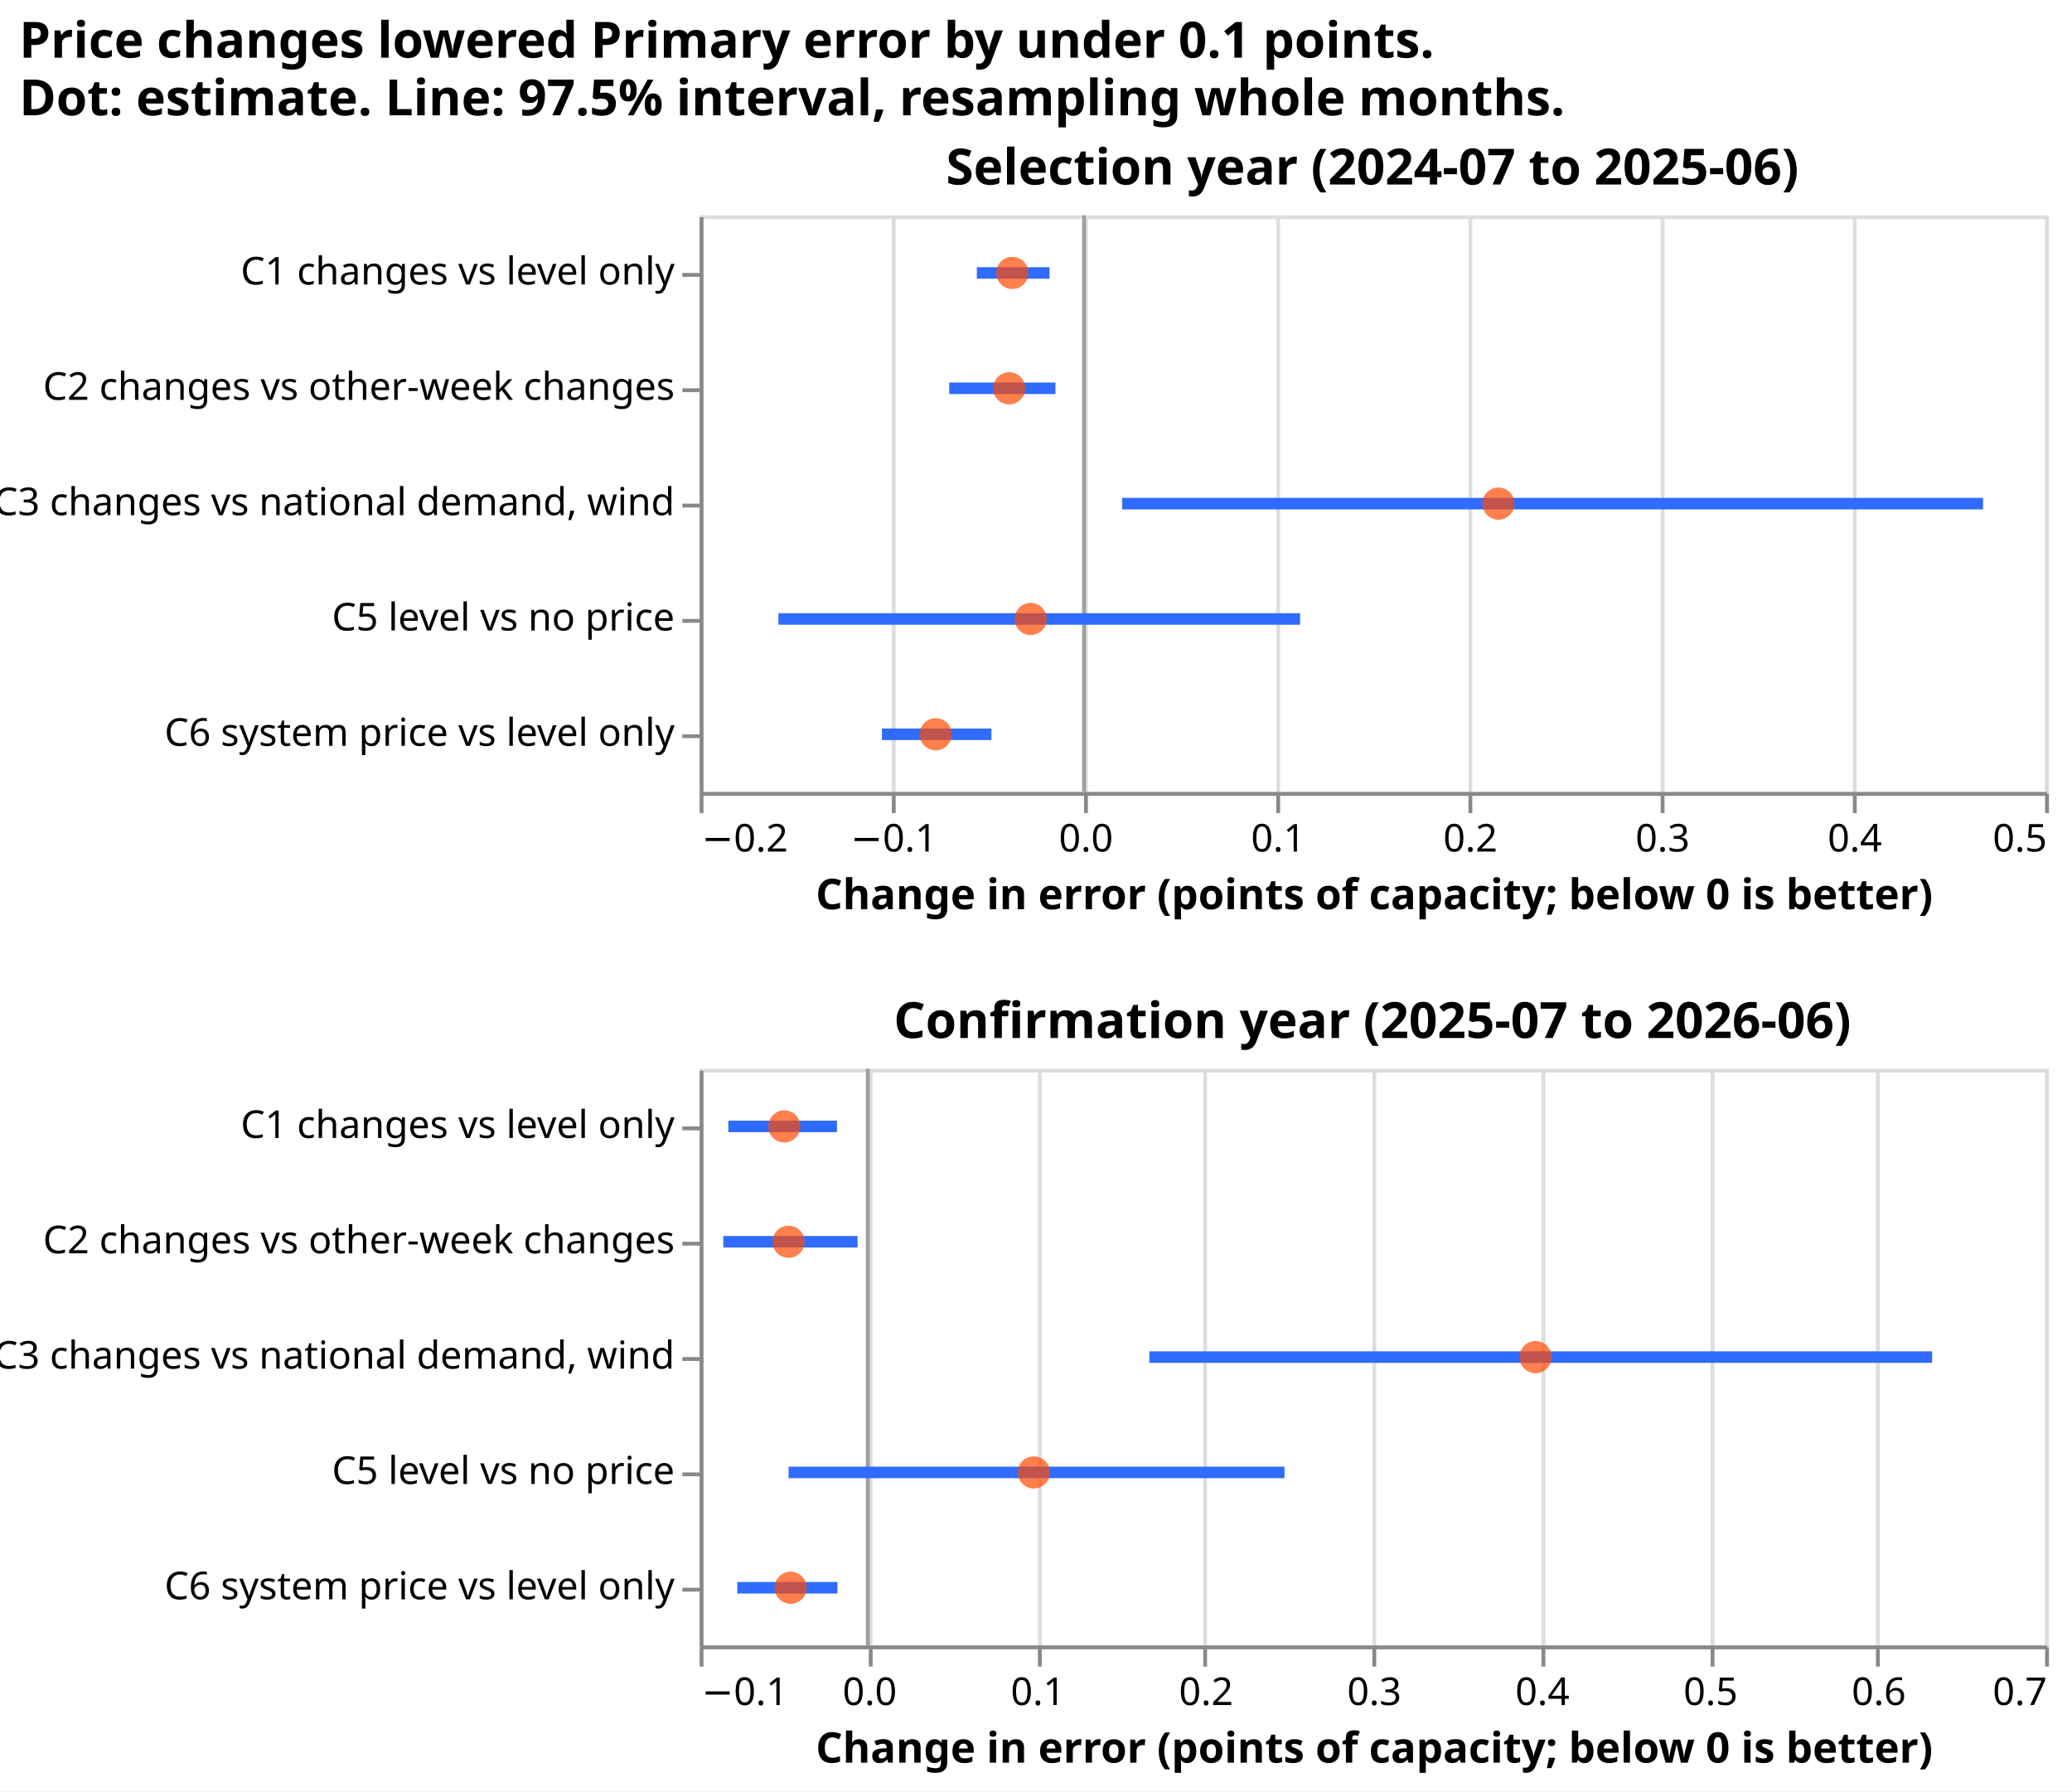
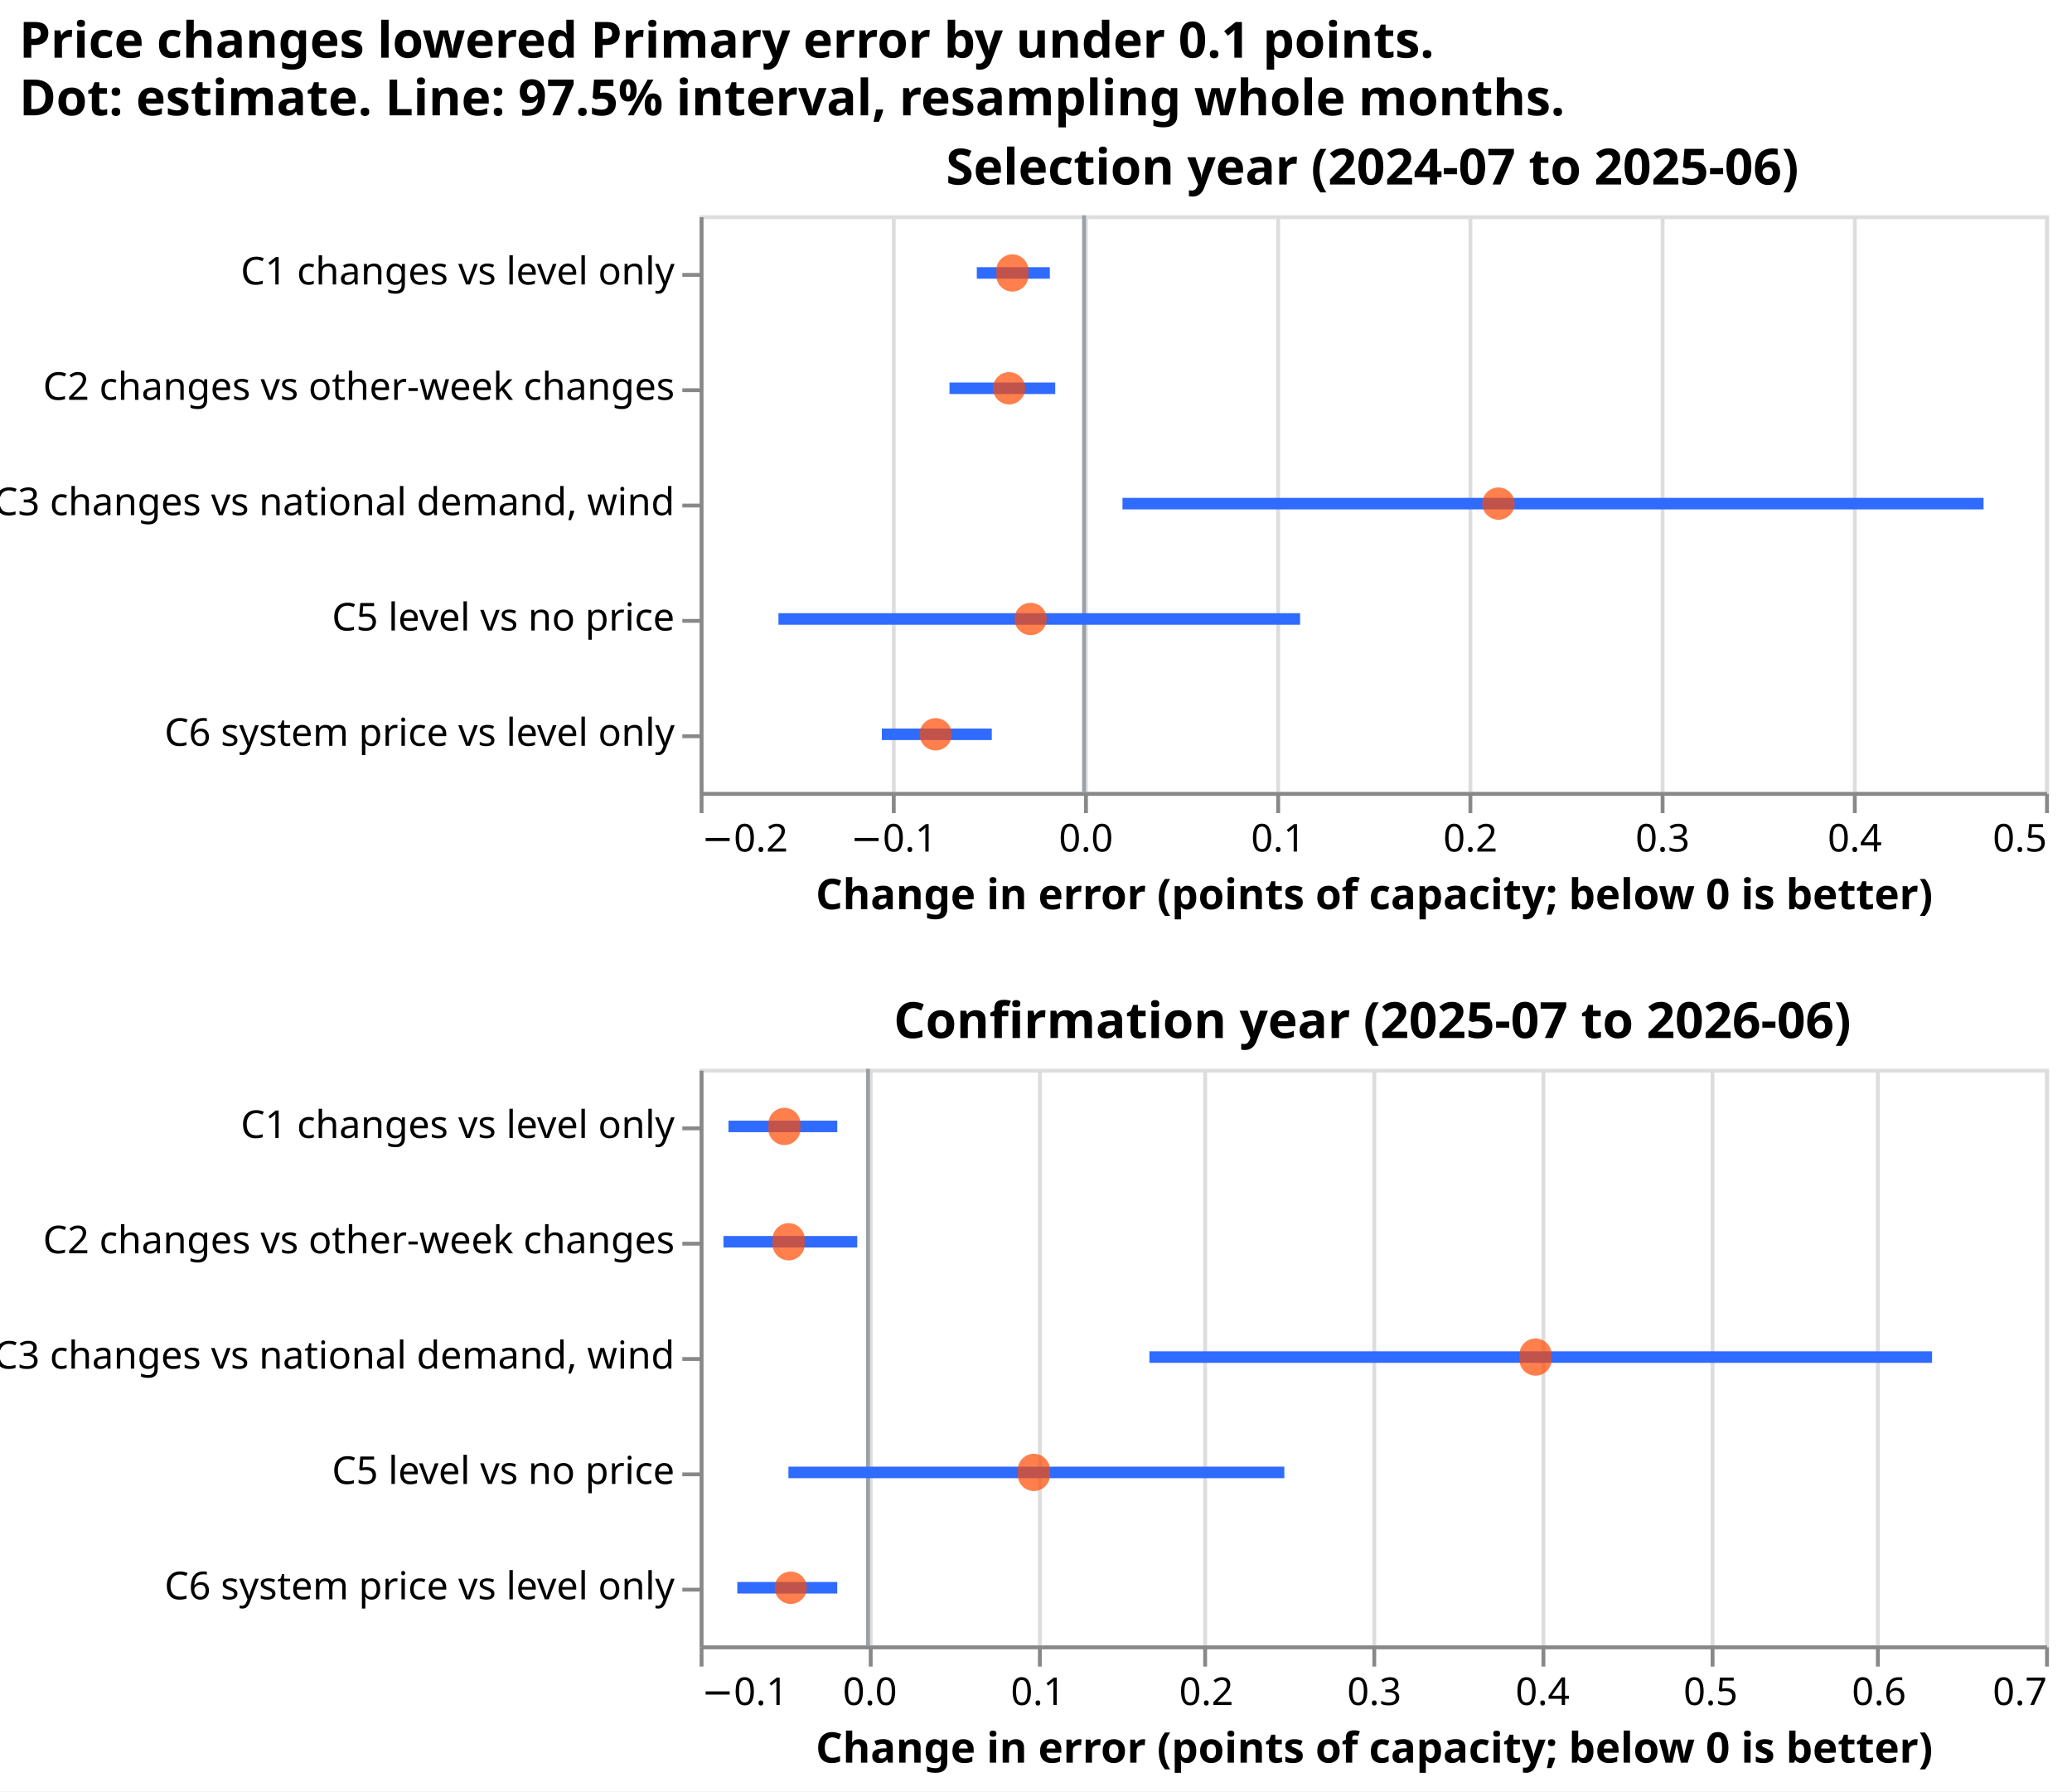
- <svg xmlns="http://www.w3.org/2000/svg" version="1.1" class="marks" width="539" height="466" viewBox="0 0 539 466">
-   <rect width="539" height="466" fill="white" />
-   <g fill="none" stroke-miterlimit="10" transform="translate(182,56)">
-     <g class="mark-group role-frame root" role="graphics-object" aria-roledescription="group mark container">
-       <g transform="translate(0,0)">
-         <path class="background" aria-hidden="true" d="M0,0h350v0h-350Z" />
-         <g>
-           <g class="mark-group role-scope concat_0_group" role="graphics-object" aria-roledescription="group mark container">
-             <g transform="translate(0,0)">
-               <path class="background" aria-hidden="true" d="M0.5,0.5h350v150h-350Z" stroke="#ddd" />
-               <g>
-                 <g class="mark-group role-axis" aria-hidden="true">
-                   <g transform="translate(0.5,150.5)">
-                     <path class="background" aria-hidden="true" d="M0,0h0v0h0Z" pointer-events="none" />
-                     <g>
-                       <g class="mark-rule role-axis-grid" pointer-events="none">
-                         <line transform="translate(0,0)" x2="0" y2="-150" stroke="#ddd" stroke-width="1" opacity="1" />
-                         <line transform="translate(50,0)" x2="0" y2="-150" stroke="#ddd" stroke-width="1" opacity="1" />
-                         <line transform="translate(100,0)" x2="0" y2="-150" stroke="#ddd" stroke-width="1" opacity="1" />
-                         <line transform="translate(150,0)" x2="0" y2="-150" stroke="#ddd" stroke-width="1" opacity="1" />
-                         <line transform="translate(200,0)" x2="0" y2="-150" stroke="#ddd" stroke-width="1" opacity="1" />
-                         <line transform="translate(250,0)" x2="0" y2="-150" stroke="#ddd" stroke-width="1" opacity="1" />
-                         <line transform="translate(300,0)" x2="0" y2="-150" stroke="#ddd" stroke-width="1" opacity="1" />
-                         <line transform="translate(350,0)" x2="0" y2="-150" stroke="#ddd" stroke-width="1" opacity="1" />
-                       </g>
-                     </g>
-                     <path class="foreground" aria-hidden="true" d="" pointer-events="none" display="none" />
-                   </g>
-                 </g>
-                 <g class="mark-group role-axis" role="graphics-symbol" aria-roledescription="axis" aria-label="X-axis titled 'Change in error (points of capacity; below 0 is better)' for a linear scale with values from −0.2 to 0.5">
-                   <g transform="translate(0.5,150.5)">
-                     <path class="background" aria-hidden="true" d="M0,0h0v0h0Z" pointer-events="none" />
-                     <g>
-                       <g class="mark-rule role-axis-tick" pointer-events="none">
-                         <line transform="translate(0,0)" x2="0" y2="5" stroke="#888" stroke-width="1" opacity="1" />
-                         <line transform="translate(50,0)" x2="0" y2="5" stroke="#888" stroke-width="1" opacity="1" />
-                         <line transform="translate(100,0)" x2="0" y2="5" stroke="#888" stroke-width="1" opacity="1" />
-                         <line transform="translate(150,0)" x2="0" y2="5" stroke="#888" stroke-width="1" opacity="1" />
-                         <line transform="translate(200,0)" x2="0" y2="5" stroke="#888" stroke-width="1" opacity="1" />
-                         <line transform="translate(250,0)" x2="0" y2="5" stroke="#888" stroke-width="1" opacity="1" />
-                         <line transform="translate(300,0)" x2="0" y2="5" stroke="#888" stroke-width="1" opacity="1" />
-                         <line transform="translate(350,0)" x2="0" y2="5" stroke="#888" stroke-width="1" opacity="1" />
-                       </g>
-                       <g class="mark-text role-axis-label" pointer-events="none">
-                         <text text-anchor="start" transform="translate(0,15)" font-family="sans-serif" font-size="10px" fill="#000" opacity="1">−0.2</text>
-                         <text text-anchor="middle" transform="translate(50,15)" font-family="sans-serif" font-size="10px" fill="#000" opacity="1">−0.1</text>
-                         <text text-anchor="middle" transform="translate(100,15)" font-family="sans-serif" font-size="10px" fill="#000" opacity="1">0.0</text>
-                         <text text-anchor="middle" transform="translate(150,15)" font-family="sans-serif" font-size="10px" fill="#000" opacity="1">0.1</text>
-                         <text text-anchor="middle" transform="translate(200,15)" font-family="sans-serif" font-size="10px" fill="#000" opacity="1">0.2</text>
-                         <text text-anchor="middle" transform="translate(250,15)" font-family="sans-serif" font-size="10px" fill="#000" opacity="1">0.3</text>
-                         <text text-anchor="middle" transform="translate(300,15)" font-family="sans-serif" font-size="10px" fill="#000" opacity="1">0.4</text>
-                         <text text-anchor="end" transform="translate(350,15)" font-family="sans-serif" font-size="10px" fill="#000" opacity="1">0.5</text>
-                       </g>
-                       <g class="mark-rule role-axis-domain" pointer-events="none">
-                         <line transform="translate(0,0)" x2="350" y2="0" stroke="#888" stroke-width="1" opacity="1" />
-                       </g>
-                       <g class="mark-text role-axis-title" pointer-events="none">
-                         <text text-anchor="middle" transform="translate(175,30)" font-family="sans-serif" font-size="11px" font-weight="bold" fill="#000" opacity="1">Change in error (points of capacity; below 0 is better)</text>
-                       </g>
-                     </g>
-                     <path class="foreground" aria-hidden="true" d="" pointer-events="none" display="none" />
-                   </g>
-                 </g>
-                 <g class="mark-group role-axis" role="graphics-symbol" aria-roledescription="axis" aria-label="Y-axis for a discrete scale with 5 values: C1 changes vs level only, C2 changes vs other-week changes, C3 changes vs national demand, wind, C5 level vs no price, C6 system price vs level only">
-                   <g transform="translate(0.5,0.5)">
-                     <path class="background" aria-hidden="true" d="M0,0h0v0h0Z" pointer-events="none" />
-                     <g>
-                       <g class="mark-rule role-axis-tick" pointer-events="none">
-                         <line transform="translate(0,15)" x2="-5" y2="0" stroke="#888" stroke-width="1" opacity="1" />
-                         <line transform="translate(0,45)" x2="-5" y2="0" stroke="#888" stroke-width="1" opacity="1" />
-                         <line transform="translate(0,75)" x2="-5" y2="0" stroke="#888" stroke-width="1" opacity="1" />
-                         <line transform="translate(0,105)" x2="-5" y2="0" stroke="#888" stroke-width="1" opacity="1" />
-                         <line transform="translate(0,135)" x2="-5" y2="0" stroke="#888" stroke-width="1" opacity="1" />
-                       </g>
-                       <g class="mark-text role-axis-label" pointer-events="none">
-                         <text text-anchor="end" transform="translate(-7,17.5)" font-family="sans-serif" font-size="10px" fill="#000" opacity="1">C1 changes vs level only</text>
-                         <text text-anchor="end" transform="translate(-7,47.5)" font-family="sans-serif" font-size="10px" fill="#000" opacity="1">C2 changes vs other-week changes</text>
-                         <text text-anchor="end" transform="translate(-7,77.5)" font-family="sans-serif" font-size="10px" fill="#000" opacity="1">C3 changes vs national demand, wind</text>
-                         <text text-anchor="end" transform="translate(-7,107.5)" font-family="sans-serif" font-size="10px" fill="#000" opacity="1">C5 level vs no price</text>
-                         <text text-anchor="end" transform="translate(-7,137.5)" font-family="sans-serif" font-size="10px" fill="#000" opacity="1">C6 system price vs level only</text>
-                       </g>
-                       <g class="mark-rule role-axis-domain" pointer-events="none">
-                         <line transform="translate(0,0)" x2="0" y2="150" stroke="#888" stroke-width="1" opacity="1" />
-                       </g>
-                     </g>
-                     <path class="foreground" aria-hidden="true" d="" pointer-events="none" display="none" />
-                   </g>
-                 </g>
-                 <g class="mark-rule role-mark concat_0_layer_0_marks" role="graphics-object" aria-roledescription="rule mark container">
-                   <line aria-label="x: 0" role="graphics-symbol" aria-roledescription="rule mark" transform="translate(100,0)" x2="0" y2="150" stroke="#9AA0A6" />
-                 </g>
-                 <g class="mark-rule role-mark concat_0_layer_1_marks" role="graphics-object" aria-roledescription="rule mark container">
-                   <line aria-label="Change in error (points of capacity; below 0 is better): −0.0557738395408; label: C1 changes vs level only; upper: −0.01795384672" role="graphics-symbol" aria-roledescription="rule mark" transform="translate(72.11308,15)" x2="18.91" y2="0" stroke="#306BFF" stroke-width="3" />
-                   <line aria-label="Change in error (points of capacity; below 0 is better): −0.0701489514671; label: C2 changes vs other-week changes; upper: −0.0148659886909" role="graphics-symbol" aria-roledescription="rule mark" transform="translate(64.92552,45)" x2="27.641" y2="0" stroke="#306BFF" stroke-width="3" />
-                   <line aria-label="Change in error (points of capacity; below 0 is better): 0.019820752996; label: C3 changes vs national demand, wind; upper: 0.46772614792" role="graphics-symbol" aria-roledescription="rule mark" transform="translate(109.9104,75)" x2="223.953" y2="0" stroke="#306BFF" stroke-width="3" />
-                   <line aria-label="Change in error (points of capacity; below 0 is better): −0.159029845148; label: C5 level vs no price; upper: 0.112404570356" role="graphics-symbol" aria-roledescription="rule mark" transform="translate(20.48508,105)" x2="135.717" y2="0" stroke="#306BFF" stroke-width="3" />
-                   <line aria-label="Change in error (points of capacity; below 0 is better): −0.105170011055; label: C6 system price vs level only; upper: −0.0481767120771" role="graphics-symbol" aria-roledescription="rule mark" transform="translate(47.41499,135)" x2="28.497" y2="0" stroke="#306BFF" stroke-width="3" />
-                 </g>
-                 <g class="mark-symbol role-mark concat_0_layer_2_marks" role="graphics-object" aria-roledescription="symbol mark container">
-                   <path aria-label="difference: −0.0373239517212; label: C1 changes vs level only" role="graphics-symbol" aria-roledescription="circle" transform="translate(81.33802,15)" d="M4.183,0A4.183,4.183,0,1,1,-4.183,0A4.183,4.183,0,1,1,4.183,0" fill="#FF4901" stroke-width="2" opacity="0.7" />
-                   <path aria-label="difference: −0.0389680862427; label: C2 changes vs other-week changes" role="graphics-symbol" aria-roledescription="circle" transform="translate(80.51596,45)" d="M4.183,0A4.183,4.183,0,1,1,-4.183,0A4.183,4.183,0,1,1,4.183,0" fill="#FF4901" stroke-width="2" opacity="0.7" />
-                   <path aria-label="difference: 0.215577125549; label: C3 changes vs national demand, wind" role="graphics-symbol" aria-roledescription="circle" transform="translate(207.7886,75)" d="M4.183,0A4.183,4.183,0,1,1,-4.183,0A4.183,4.183,0,1,1,4.183,0" fill="#FF4901" stroke-width="2" opacity="0.7" />
-                   <path aria-label="difference: −0.0277781486511; label: C5 level vs no price" role="graphics-symbol" aria-roledescription="circle" transform="translate(86.11093,105)" d="M4.183,0A4.183,4.183,0,1,1,-4.183,0A4.183,4.183,0,1,1,4.183,0" fill="#FF4901" stroke-width="2" opacity="0.7" />
-                   <path aria-label="difference: −0.0771632194519; label: C6 system price vs level only" role="graphics-symbol" aria-roledescription="circle" transform="translate(61.41839,135)" d="M4.183,0A4.183,4.183,0,1,1,-4.183,0A4.183,4.183,0,1,1,4.183,0" fill="#FF4901" stroke-width="2" opacity="0.7" />
-                 </g>
-                 <g class="mark-group role-title">
-                   <g transform="translate(175,-18)">
-                     <path class="background" aria-hidden="true" d="M0,0h0v0h0Z" pointer-events="none" />
-                     <g>
-                       <g class="mark-text role-title-text" role="graphics-symbol" aria-roledescription="title" aria-label="Title text 'Selection year (2024-07 to 2025-06)'" pointer-events="none">
-                         <text text-anchor="middle" transform="translate(0,10)" font-family="sans-serif" font-size="13px" font-weight="bold" fill="#000" opacity="1">Selection year (2024-07 to 2025-06)</text>
-                       </g>
-                     </g>
-                     <path class="foreground" aria-hidden="true" d="" pointer-events="none" display="none" />
-                   </g>
-                 </g>
-               </g>
-               <path class="foreground" aria-hidden="true" d="" display="none" />
-             </g>
-           </g>
-           <g class="mark-group role-scope concat_1_group" role="graphics-object" aria-roledescription="group mark container">
-             <g transform="translate(0,222)">
-               <path class="background" aria-hidden="true" d="M0.5,0.5h350v150h-350Z" stroke="#ddd" />
-               <g>
-                 <g class="mark-group role-axis" aria-hidden="true">
-                   <g transform="translate(0.5,150.5)">
-                     <path class="background" aria-hidden="true" d="M0,0h0v0h0Z" pointer-events="none" />
-                     <g>
-                       <g class="mark-rule role-axis-grid" pointer-events="none">
-                         <line transform="translate(0,0)" x2="0" y2="-150" stroke="#ddd" stroke-width="1" opacity="1" />
-                         <line transform="translate(44,0)" x2="0" y2="-150" stroke="#ddd" stroke-width="1" opacity="1" />
-                         <line transform="translate(88,0)" x2="0" y2="-150" stroke="#ddd" stroke-width="1" opacity="1" />
-                         <line transform="translate(131,0)" x2="0" y2="-150" stroke="#ddd" stroke-width="1" opacity="1" />
-                         <line transform="translate(175,0)" x2="0" y2="-150" stroke="#ddd" stroke-width="1" opacity="1" />
-                         <line transform="translate(219,0)" x2="0" y2="-150" stroke="#ddd" stroke-width="1" opacity="1" />
-                         <line transform="translate(263,0)" x2="0" y2="-150" stroke="#ddd" stroke-width="1" opacity="1" />
-                         <line transform="translate(306,0)" x2="0" y2="-150" stroke="#ddd" stroke-width="1" opacity="1" />
-                         <line transform="translate(350,0)" x2="0" y2="-150" stroke="#ddd" stroke-width="1" opacity="1" />
-                       </g>
-                     </g>
-                     <path class="foreground" aria-hidden="true" d="" pointer-events="none" display="none" />
-                   </g>
-                 </g>
-                 <g class="mark-group role-axis" role="graphics-symbol" aria-roledescription="axis" aria-label="X-axis titled 'Change in error (points of capacity; below 0 is better)' for a linear scale with values from −0.1 to 0.7">
-                   <g transform="translate(0.5,150.5)">
-                     <path class="background" aria-hidden="true" d="M0,0h0v0h0Z" pointer-events="none" />
-                     <g>
-                       <g class="mark-rule role-axis-tick" pointer-events="none">
-                         <line transform="translate(0,0)" x2="0" y2="5" stroke="#888" stroke-width="1" opacity="1" />
-                         <line transform="translate(44,0)" x2="0" y2="5" stroke="#888" stroke-width="1" opacity="1" />
-                         <line transform="translate(88,0)" x2="0" y2="5" stroke="#888" stroke-width="1" opacity="1" />
-                         <line transform="translate(131,0)" x2="0" y2="5" stroke="#888" stroke-width="1" opacity="1" />
-                         <line transform="translate(175,0)" x2="0" y2="5" stroke="#888" stroke-width="1" opacity="1" />
-                         <line transform="translate(219,0)" x2="0" y2="5" stroke="#888" stroke-width="1" opacity="1" />
-                         <line transform="translate(263,0)" x2="0" y2="5" stroke="#888" stroke-width="1" opacity="1" />
-                         <line transform="translate(306,0)" x2="0" y2="5" stroke="#888" stroke-width="1" opacity="1" />
-                         <line transform="translate(350,0)" x2="0" y2="5" stroke="#888" stroke-width="1" opacity="1" />
-                       </g>
-                       <g class="mark-text role-axis-label" pointer-events="none">
-                         <text text-anchor="start" transform="translate(0,15)" font-family="sans-serif" font-size="10px" fill="#000" opacity="1">−0.1</text>
-                         <text text-anchor="middle" transform="translate(43.75,15)" font-family="sans-serif" font-size="10px" fill="#000" opacity="1">0.0</text>
-                         <text text-anchor="middle" transform="translate(87.5,15)" font-family="sans-serif" font-size="10px" fill="#000" opacity="1">0.1</text>
-                         <text text-anchor="middle" transform="translate(131.25,15)" font-family="sans-serif" font-size="10px" fill="#000" opacity="1">0.2</text>
-                         <text text-anchor="middle" transform="translate(175,15)" font-family="sans-serif" font-size="10px" fill="#000" opacity="1">0.3</text>
-                         <text text-anchor="middle" transform="translate(218.75,15)" font-family="sans-serif" font-size="10px" fill="#000" opacity="1">0.4</text>
-                         <text text-anchor="middle" transform="translate(262.5,15)" font-family="sans-serif" font-size="10px" fill="#000" opacity="1">0.5</text>
-                         <text text-anchor="middle" transform="translate(306.25,15)" font-family="sans-serif" font-size="10px" fill="#000" opacity="1">0.6</text>
-                         <text text-anchor="end" transform="translate(350,15)" font-family="sans-serif" font-size="10px" fill="#000" opacity="1">0.7</text>
-                       </g>
-                       <g class="mark-rule role-axis-domain" pointer-events="none">
-                         <line transform="translate(0,0)" x2="350" y2="0" stroke="#888" stroke-width="1" opacity="1" />
-                       </g>
-                       <g class="mark-text role-axis-title" pointer-events="none">
-                         <text text-anchor="middle" transform="translate(175,30)" font-family="sans-serif" font-size="11px" font-weight="bold" fill="#000" opacity="1">Change in error (points of capacity; below 0 is better)</text>
-                       </g>
-                     </g>
-                     <path class="foreground" aria-hidden="true" d="" pointer-events="none" display="none" />
-                   </g>
-                 </g>
-                 <g class="mark-group role-axis" role="graphics-symbol" aria-roledescription="axis" aria-label="Y-axis for a discrete scale with 5 values: C1 changes vs level only, C2 changes vs other-week changes, C3 changes vs national demand, wind, C5 level vs no price, C6 system price vs level only">
-                   <g transform="translate(0.5,0.5)">
-                     <path class="background" aria-hidden="true" d="M0,0h0v0h0Z" pointer-events="none" />
-                     <g>
-                       <g class="mark-rule role-axis-tick" pointer-events="none">
-                         <line transform="translate(0,15)" x2="-5" y2="0" stroke="#888" stroke-width="1" opacity="1" />
-                         <line transform="translate(0,45)" x2="-5" y2="0" stroke="#888" stroke-width="1" opacity="1" />
-                         <line transform="translate(0,75)" x2="-5" y2="0" stroke="#888" stroke-width="1" opacity="1" />
-                         <line transform="translate(0,105)" x2="-5" y2="0" stroke="#888" stroke-width="1" opacity="1" />
-                         <line transform="translate(0,135)" x2="-5" y2="0" stroke="#888" stroke-width="1" opacity="1" />
-                       </g>
-                       <g class="mark-text role-axis-label" pointer-events="none">
-                         <text text-anchor="end" transform="translate(-7,17.5)" font-family="sans-serif" font-size="10px" fill="#000" opacity="1">C1 changes vs level only</text>
-                         <text text-anchor="end" transform="translate(-7,47.5)" font-family="sans-serif" font-size="10px" fill="#000" opacity="1">C2 changes vs other-week changes</text>
-                         <text text-anchor="end" transform="translate(-7,77.5)" font-family="sans-serif" font-size="10px" fill="#000" opacity="1">C3 changes vs national demand, wind</text>
-                         <text text-anchor="end" transform="translate(-7,107.5)" font-family="sans-serif" font-size="10px" fill="#000" opacity="1">C5 level vs no price</text>
-                         <text text-anchor="end" transform="translate(-7,137.5)" font-family="sans-serif" font-size="10px" fill="#000" opacity="1">C6 system price vs level only</text>
-                       </g>
-                       <g class="mark-rule role-axis-domain" pointer-events="none">
-                         <line transform="translate(0,0)" x2="0" y2="150" stroke="#888" stroke-width="1" opacity="1" />
-                       </g>
-                     </g>
-                     <path class="foreground" aria-hidden="true" d="" pointer-events="none" display="none" />
-                   </g>
-                 </g>
-                 <g class="mark-rule role-mark concat_1_layer_0_marks" role="graphics-object" aria-roledescription="rule mark container">
-                   <line aria-label="x: 0" role="graphics-symbol" aria-roledescription="rule mark" transform="translate(43.75,0)" x2="0" y2="150" stroke="#9AA0A6" />
-                 </g>
-                 <g class="mark-rule role-mark concat_1_layer_1_marks" role="graphics-object" aria-roledescription="rule mark container">
-                   <line aria-label="Change in error (points of capacity; below 0 is better): −0.0829498490319; label: C1 changes vs level only; upper: −0.0183445225935" role="graphics-symbol" aria-roledescription="rule mark" transform="translate(7.459441,15)" x2="28.265" y2="0" stroke="#306BFF" stroke-width="3" />
-                   <line aria-label="Change in error (points of capacity; below 0 is better): −0.0859219148755; label: C2 changes vs other-week changes; upper: −0.00608141471748" role="graphics-symbol" aria-roledescription="rule mark" transform="translate(6.159162,45)" x2="34.93" y2="0" stroke="#306BFF" stroke-width="3" />
-                   <line aria-label="Change in error (points of capacity; below 0 is better): 0.16737453267; label: C3 changes vs national demand, wind; upper: 0.632853917778" role="graphics-symbol" aria-roledescription="rule mark" transform="translate(116.9764,75)" x2="203.647" y2="0" stroke="#306BFF" stroke-width="3" />
-                   <line aria-label="Change in error (points of capacity; below 0 is better): −0.0471255090553; label: C5 level vs no price; upper: 0.247755372338" role="graphics-symbol" aria-roledescription="rule mark" transform="translate(23.13259,105)" x2="129.01" y2="0" stroke="#306BFF" stroke-width="3" />
-                   <line aria-label="Change in error (points of capacity; below 0 is better): −0.0776293659583; label: C6 system price vs level only; upper: −0.0180428886088" role="graphics-symbol" aria-roledescription="rule mark" transform="translate(9.787152,135)" x2="26.069" y2="0" stroke="#306BFF" stroke-width="3" />
-                 </g>
-                 <g class="mark-symbol role-mark concat_1_layer_2_marks" role="graphics-object" aria-roledescription="symbol mark container">
-                   <path aria-label="difference: −0.049635887146; label: C1 changes vs level only" role="graphics-symbol" aria-roledescription="circle" transform="translate(22.0343,15)" d="M4.183,0A4.183,4.183,0,1,1,-4.183,0A4.183,4.183,0,1,1,4.183,0" fill="#FF4901" stroke-width="2" opacity="0.7" />
-                   <path aria-label="difference: −0.0471234321594; label: C2 changes vs other-week changes" role="graphics-symbol" aria-roledescription="circle" transform="translate(23.1335,45)" d="M4.183,0A4.183,4.183,0,1,1,-4.183,0A4.183,4.183,0,1,1,4.183,0" fill="#FF4901" stroke-width="2" opacity="0.7" />
-                   <path aria-label="difference: 0.397030353546; label: C3 changes vs national demand, wind" role="graphics-symbol" aria-roledescription="circle" transform="translate(217.4508,75)" d="M4.183,0A4.183,4.183,0,1,1,-4.183,0A4.183,4.183,0,1,1,4.183,0" fill="#FF4901" stroke-width="2" opacity="0.7" />
-                   <path aria-label="difference: 0.0987167358398; label: C5 level vs no price" role="graphics-symbol" aria-roledescription="circle" transform="translate(86.93857,105)" d="M4.183,0A4.183,4.183,0,1,1,-4.183,0A4.183,4.183,0,1,1,4.183,0" fill="#FF4901" stroke-width="2" opacity="0.7" />
-                   <path aria-label="difference: −0.0458965301514; label: C6 system price vs level only" role="graphics-symbol" aria-roledescription="circle" transform="translate(23.67027,135)" d="M4.183,0A4.183,4.183,0,1,1,-4.183,0A4.183,4.183,0,1,1,4.183,0" fill="#FF4901" stroke-width="2" opacity="0.7" />
-                 </g>
-                 <g class="mark-group role-title">
-                   <g transform="translate(175,-18)">
-                     <path class="background" aria-hidden="true" d="M0,0h0v0h0Z" pointer-events="none" />
-                     <g>
-                       <g class="mark-text role-title-text" role="graphics-symbol" aria-roledescription="title" aria-label="Title text 'Confirmation year (2025-07 to 2026-06)'" pointer-events="none">
-                         <text text-anchor="middle" transform="translate(0,10)" font-family="sans-serif" font-size="13px" font-weight="bold" fill="#000" opacity="1">Confirmation year (2025-07 to 2026-06)</text>
-                       </g>
-                     </g>
-                     <path class="foreground" aria-hidden="true" d="" pointer-events="none" display="none" />
-                   </g>
-                 </g>
-               </g>
-               <path class="foreground" aria-hidden="true" d="" display="none" />
-             </g>
-           </g>
-           <g class="mark-group role-title">
-             <g transform="translate(-176.9941,-51)">
-               <path class="background" aria-hidden="true" d="M0,0h0v0h0Z" pointer-events="none" />
-               <g>
-                 <g class="mark-text role-title-text" role="graphics-symbol" aria-roledescription="title" aria-label="Title text 'Price changes lowered Primary error by under 0.1 points. Dot: estimate. Line: 97.5% interval, resampling whole months.'" pointer-events="none">
-                   <text text-anchor="start" transform="translate(0,10)" font-family="sans-serif" font-size="13px" font-weight="bold" fill="#000" opacity="1">
-                     <tspan>Price changes lowered Primary error by under 0.1 points.</tspan>
-                     <tspan x="0" dy="15">Dot: estimate. Line: 97.5% interval, resampling whole months.</tspan>
-                   </text>
-                 </g>
-               </g>
-               <path class="foreground" aria-hidden="true" d="" pointer-events="none" display="none" />
-             </g>
-           </g>
+ <svg xmlns="http://www.w3.org/2000/svg" width="539" height="466" class="marks" viewBox="0 0 539 466">
+   <path fill="#fff" d="M0 0h539v466H0z" />
+   <g fill="none" stroke-miterlimit="10" aria-roledescription="group mark container" class="mark-group role-frame root">
+     <path d="M182 56h350z" aria-hidden="true" class="background" />
+     <g aria-roledescription="group mark container" class="mark-group role-scope concat_0_group">
+       <path stroke="#ddd" d="M182.5 56.5h350v150h-350Z" aria-hidden="true" class="background" />
+       <g aria-hidden="true" class="mark-group role-axis">
+         <path stroke="#ddd" d="M182.5 206.5v-150m50 150v-150m50 150v-150m50 150v-150m50 150v-150m50 150v-150m50 150v-150m50 150v-150" class="mark-rule role-axis-grid" pointer-events="none" />
+       </g>
+       <g aria-label="X-axis titled 'Change in error (points of capacity; below 0 is better)' for a linear scale with values from −0.2 to 0.5" aria-roledescription="axis" class="mark-group role-axis" pointer-events="none">
+         <path stroke="#888" d="M182.5 206.5v5m50-5v5m50-5v5m50-5v5m50-5v5m50-5v5m50-5v5m50-5v5" class="mark-rule role-axis-tick" />
+         <g fill="#000" class="mark-text role-axis-label" font-family="sans-serif" font-size="10">
+           <text transform="translate(182.5 221.5)">−0.2</text>
+           <text text-anchor="middle" transform="translate(232.5 221.5)">−0.1</text>
+           <text text-anchor="middle" transform="translate(282.5 221.5)">0.0</text>
+           <text text-anchor="middle" transform="translate(332.5 221.5)">0.1</text>
+           <text text-anchor="middle" transform="translate(382.5 221.5)">0.2</text>
+           <text text-anchor="middle" transform="translate(432.5 221.5)">0.3</text>
+           <text text-anchor="middle" transform="translate(482.5 221.5)">0.4</text>
+           <text text-anchor="end" transform="translate(532.5 221.5)">0.5</text>
        </g>
-         <path class="foreground" aria-hidden="true" d="" display="none" />
+         <path stroke="#888" d="M182.5 206.5h350" class="mark-rule role-axis-domain" />
+         <text fill="#000" class="mark-text role-axis-title" font-family="sans-serif" font-size="11" font-weight="bold" text-anchor="middle" transform="translate(357.5 236.5)">Change in error (points of capacity; below 0 is better)</text>
      </g>
+       <g aria-label="Y-axis for a discrete scale with 5 values: C1 changes vs level only, C2 changes vs other-week changes, C3 changes vs national demand, wind, C5 level vs no price, C6 system price vs level only" aria-roledescription="axis" class="mark-group role-axis" pointer-events="none">
+         <path stroke="#888" d="M182.5 71.5h-5m5 30h-5m5 30h-5m5 30h-5m5 30h-5" class="mark-rule role-axis-tick" />
+         <g fill="#000" class="mark-text role-axis-label" font-family="sans-serif" font-size="10" text-anchor="end">
+           <text transform="translate(175.5 74)">C1 changes vs level only</text>
+           <text transform="translate(175.5 104)">C2 changes vs other-week changes</text>
+           <text transform="translate(175.5 134)">C3 changes vs national demand, wind</text>
+           <text transform="translate(175.5 164)">C5 level vs no price</text>
+           <text transform="translate(175.5 194)">C6 system price vs level only</text>
+         </g>
+         <path stroke="#888" d="M182.5 56.5v150" class="mark-rule role-axis-domain" />
+       </g>
+       <g aria-roledescription="rule mark container" class="mark-rule role-mark concat_0_layer_0_marks">
+         <path stroke="#9aa0a6" d="M282 56v150" aria-label="x: 0" aria-roledescription="rule mark" />
+       </g>
+       <g stroke="#306bff" stroke-width="3" aria-roledescription="rule mark container" class="mark-rule role-mark concat_0_layer_1_marks">
+         <path d="M254.1 71h19" aria-label="Change in error (points of capacity; below 0 is better): −0.0557738395408; label: C1 changes vs level only; upper: −0.01795384672" aria-roledescription="rule mark" />
+         <path d="M247 101h27.5" aria-label="Change in error (points of capacity; below 0 is better): −0.0701489514671; label: C2 changes vs other-week changes; upper: −0.0148659886909" aria-roledescription="rule mark" />
+         <path d="M292 131h224" aria-label="Change in error (points of capacity; below 0 is better): 0.019820752996; label: C3 changes vs national demand, wind; upper: 0.46772614792" aria-roledescription="rule mark" />
+         <path d="M202.5 161h135.7" aria-label="Change in error (points of capacity; below 0 is better): −0.159029845148; label: C5 level vs no price; upper: 0.112404570356" aria-roledescription="rule mark" />
+         <path d="M229.4 191H258" aria-label="Change in error (points of capacity; below 0 is better): −0.105170011055; label: C6 system price vs level only; upper: −0.0481767120771" aria-roledescription="rule mark" />
+       </g>
+       <g fill="#ff4901" aria-roledescription="symbol mark container" class="mark-symbol role-mark concat_0_layer_2_marks">
+         <path d="M267.5 71a4.2 4.2 0 1 1-8.3 0 4.2 4.2 0 1 1 8.3 0" aria-label="difference: −0.0373239517212; label: C1 changes vs level only" aria-roledescription="circle" opacity=".7" />
+         <path d="M266.7 101a4.2 4.2 0 1 1-8.4 0 4.2 4.2 0 1 1 8.4 0" aria-label="difference: −0.0389680862427; label: C2 changes vs other-week changes" aria-roledescription="circle" opacity=".7" />
+         <path d="M394 131a4.2 4.2 0 1 1-8.4 0 4.2 4.2 0 1 1 8.4 0" aria-label="difference: 0.215577125549; label: C3 changes vs national demand, wind" aria-roledescription="circle" opacity=".7" />
+         <path d="M272.3 161a4.2 4.2 0 1 1-8.4 0 4.2 4.2 0 1 1 8.4 0" aria-label="difference: −0.0277781486511; label: C5 level vs no price" aria-roledescription="circle" opacity=".7" />
+         <path d="M247.6 191a4.2 4.2 0 1 1-8.4 0 4.2 4.2 0 1 1 8.4 0" aria-label="difference: −0.0771632194519; label: C6 system price vs level only" aria-roledescription="circle" opacity=".7" />
+       </g>
+       <g class="mark-group role-title">
+         <text fill="#000" aria-label="Title text 'Selection year (2024-07 to 2025-06)'" aria-roledescription="title" class="mark-text role-title-text" font-family="sans-serif" font-size="13" font-weight="bold" pointer-events="none" text-anchor="middle" transform="translate(357 48)">Selection year (2024-07 to 2025-06)</text>
+       </g>
+     </g>
+     <g aria-roledescription="group mark container" class="mark-group role-scope concat_1_group">
+       <path stroke="#ddd" d="M182.5 278.5h350v150h-350Z" aria-hidden="true" class="background" />
+       <g aria-hidden="true" class="mark-group role-axis">
+         <path stroke="#ddd" d="M182.5 428.5v-150m44 150v-150m44 150v-150m43 150v-150m44 150v-150m44 150v-150m44 150v-150m43 150v-150m44 150v-150" class="mark-rule role-axis-grid" pointer-events="none" />
+       </g>
+       <g aria-label="X-axis titled 'Change in error (points of capacity; below 0 is better)' for a linear scale with values from −0.1 to 0.7" aria-roledescription="axis" class="mark-group role-axis" pointer-events="none">
+         <path stroke="#888" d="M182.5 428.5v5m44-5v5m44-5v5m43-5v5m44-5v5m44-5v5m44-5v5m43-5v5m44-5v5" class="mark-rule role-axis-tick" />
+         <g fill="#000" class="mark-text role-axis-label" font-family="sans-serif" font-size="10">
+           <text transform="translate(182.5 443.5)">−0.1</text>
+           <text text-anchor="middle" transform="translate(226.3 443.5)">0.0</text>
+           <text text-anchor="middle" transform="translate(270 443.5)">0.1</text>
+           <text text-anchor="middle" transform="translate(313.8 443.5)">0.2</text>
+           <text text-anchor="middle" transform="translate(357.5 443.5)">0.3</text>
+           <text text-anchor="middle" transform="translate(401.3 443.5)">0.4</text>
+           <text text-anchor="middle" transform="translate(445 443.5)">0.5</text>
+           <text text-anchor="middle" transform="translate(488.8 443.5)">0.6</text>
+           <text text-anchor="end" transform="translate(532.5 443.5)">0.7</text>
+         </g>
+         <path stroke="#888" d="M182.5 428.5h350" class="mark-rule role-axis-domain" />
+         <text fill="#000" class="mark-text role-axis-title" font-family="sans-serif" font-size="11" font-weight="bold" text-anchor="middle" transform="translate(357.5 458.5)">Change in error (points of capacity; below 0 is better)</text>
+       </g>
+       <g aria-label="Y-axis for a discrete scale with 5 values: C1 changes vs level only, C2 changes vs other-week changes, C3 changes vs national demand, wind, C5 level vs no price, C6 system price vs level only" aria-roledescription="axis" class="mark-group role-axis" pointer-events="none">
+         <path stroke="#888" d="M182.5 293.5h-5m5 30h-5m5 30h-5m5 30h-5m5 30h-5" class="mark-rule role-axis-tick" />
+         <g fill="#000" class="mark-text role-axis-label" font-family="sans-serif" font-size="10" text-anchor="end">
+           <text transform="translate(175.5 296)">C1 changes vs level only</text>
+           <text transform="translate(175.5 326)">C2 changes vs other-week changes</text>
+           <text transform="translate(175.5 356)">C3 changes vs national demand, wind</text>
+           <text transform="translate(175.5 386)">C5 level vs no price</text>
+           <text transform="translate(175.5 416)">C6 system price vs level only</text>
+         </g>
+         <path stroke="#888" d="M182.5 278.5v150" class="mark-rule role-axis-domain" />
+       </g>
+       <g aria-roledescription="rule mark container" class="mark-rule role-mark concat_1_layer_0_marks">
+         <path stroke="#9aa0a6" d="M225.8 278v150" aria-label="x: 0" aria-roledescription="rule mark" />
+       </g>
+       <g stroke="#306bff" stroke-width="3" aria-roledescription="rule mark container" class="mark-rule role-mark concat_1_layer_1_marks">
+         <path d="M189.5 293h28.3" aria-label="Change in error (points of capacity; below 0 is better): −0.0829498490319; label: C1 changes vs level only; upper: −0.0183445225935" aria-roledescription="rule mark" />
+         <path d="M188.2 323H223" aria-label="Change in error (points of capacity; below 0 is better): −0.0859219148755; label: C2 changes vs other-week changes; upper: −0.00608141471748" aria-roledescription="rule mark" />
+         <path d="M299 353h203.6" aria-label="Change in error (points of capacity; below 0 is better): 0.16737453267; label: C3 changes vs national demand, wind; upper: 0.632853917778" aria-roledescription="rule mark" />
+         <path d="M205.1 383h129" aria-label="Change in error (points of capacity; below 0 is better): −0.0471255090553; label: C5 level vs no price; upper: 0.247755372338" aria-roledescription="rule mark" />
+         <path d="M191.8 413h26" aria-label="Change in error (points of capacity; below 0 is better): −0.0776293659583; label: C6 system price vs level only; upper: −0.0180428886088" aria-roledescription="rule mark" />
+       </g>
+       <g fill="#ff4901" aria-roledescription="symbol mark container" class="mark-symbol role-mark concat_1_layer_2_marks">
+         <path d="M208.2 293a4.2 4.2 0 1 1-8.3 0 4.2 4.2 0 1 1 8.3 0" aria-label="difference: −0.049635887146; label: C1 changes vs level only" aria-roledescription="circle" opacity=".7" />
+         <path d="M209.3 323a4.2 4.2 0 1 1-8.3 0 4.2 4.2 0 1 1 8.3 0" aria-label="difference: −0.0471234321594; label: C2 changes vs other-week changes" aria-roledescription="circle" opacity=".7" />
+         <path d="M403.6 353a4.2 4.2 0 1 1-8.3 0 4.2 4.2 0 1 1 8.3 0" aria-label="difference: 0.397030353546; label: C3 changes vs national demand, wind" aria-roledescription="circle" opacity=".7" />
+         <path d="M273.1 383a4.2 4.2 0 1 1-8.3 0 4.2 4.2 0 1 1 8.3 0" aria-label="difference: 0.0987167358398; label: C5 level vs no price" aria-roledescription="circle" opacity=".7" />
+         <path d="M209.9 413a4.2 4.2 0 1 1-8.4 0 4.2 4.2 0 1 1 8.4 0" aria-label="difference: −0.0458965301514; label: C6 system price vs level only" aria-roledescription="circle" opacity=".7" />
+       </g>
+       <g class="mark-group role-title">
+         <text fill="#000" aria-label="Title text 'Confirmation year (2025-07 to 2026-06)'" aria-roledescription="title" class="mark-text role-title-text" font-family="sans-serif" font-size="13" font-weight="bold" pointer-events="none" text-anchor="middle" transform="translate(357 270)">Confirmation year (2025-07 to 2026-06)</text>
+       </g>
+     </g>
+     <g class="mark-group role-title">
+       <text fill="#000" aria-label="Title text 'Price changes lowered Primary error by under 0.1 points. Dot: estimate. Line: 97.5% interval, resampling whole months.'" aria-roledescription="title" class="mark-text role-title-text" font-family="sans-serif" font-size="13" font-weight="bold" pointer-events="none" transform="translate(5 15)">
+         <tspan>Price changes lowered Primary error by under 0.1 points.</tspan>
+         <tspan x="0" dy="15">Dot: estimate. Line: 97.5% interval, resampling whole months.</tspan>
+       </text>
    </g>
  </g>
</svg>
